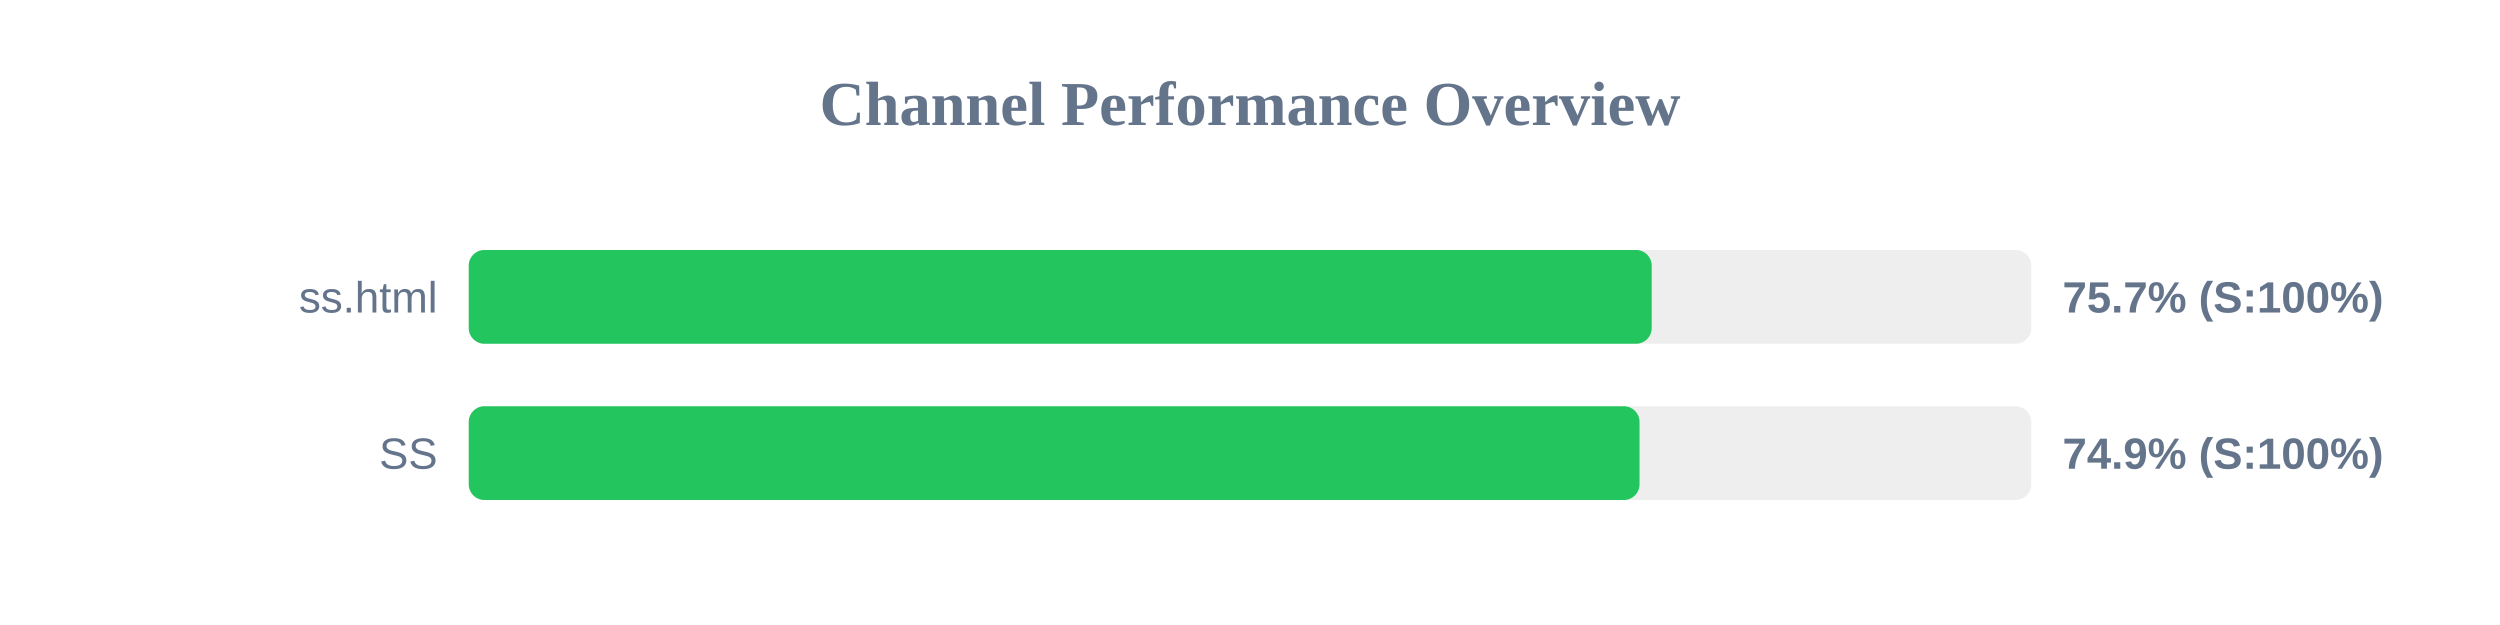
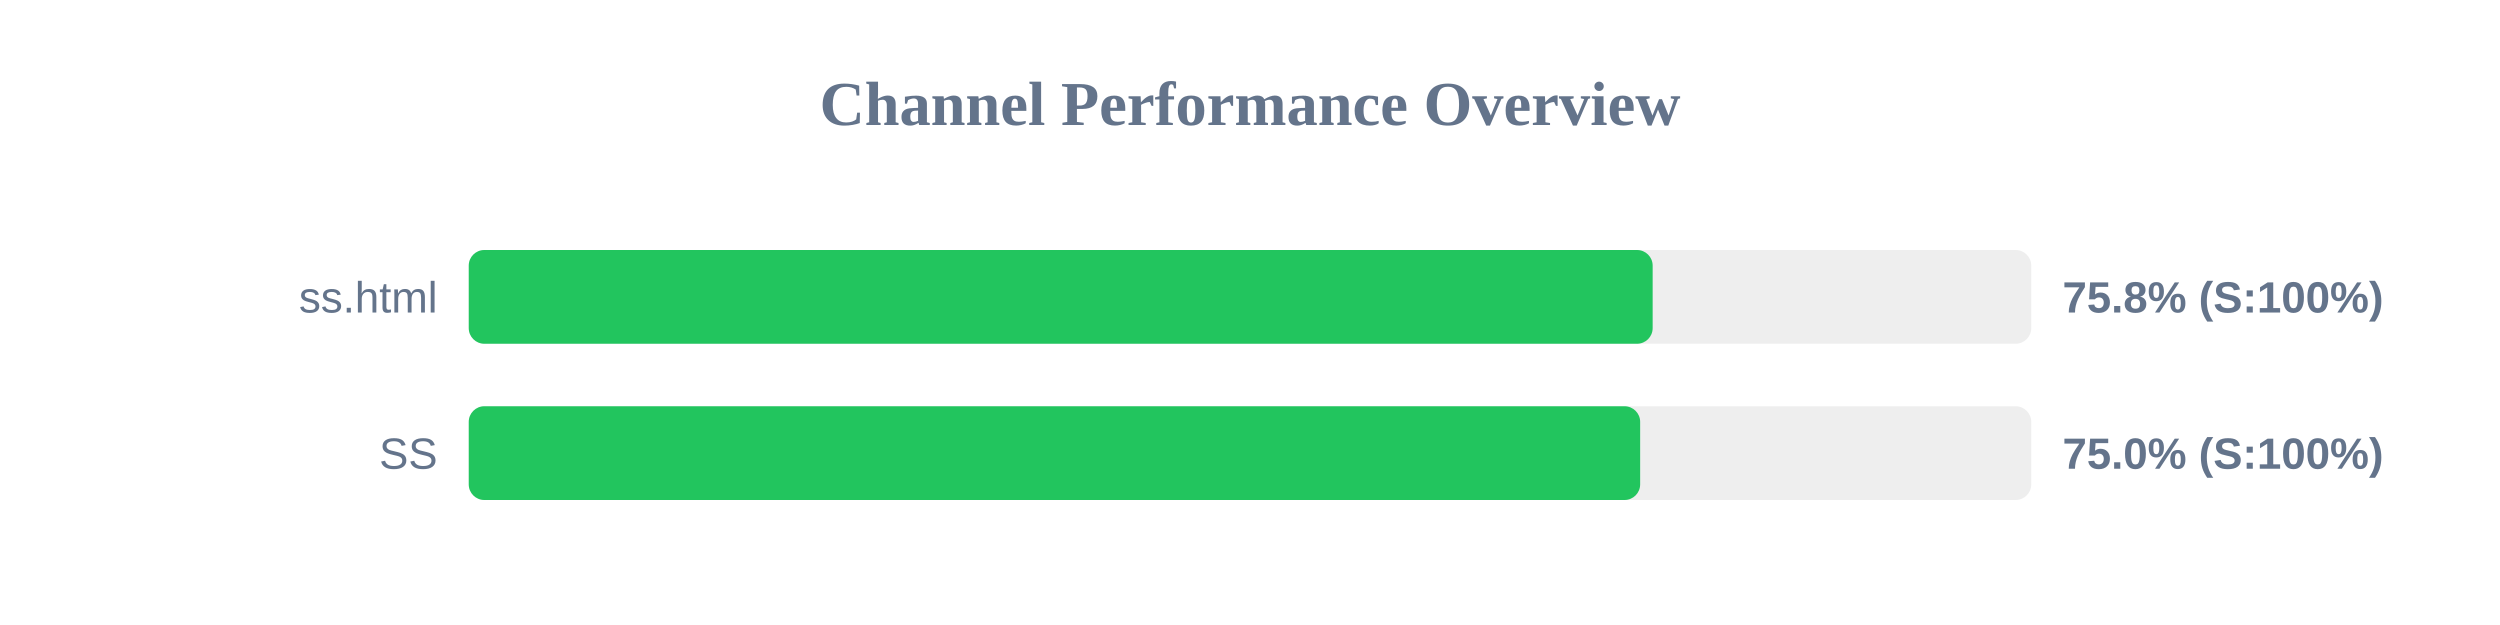
<svg xmlns="http://www.w3.org/2000/svg" width="800" height="200" version="1.1">
  <style>
        .row { font: 14px Arial; fill: #64748b; }
        .score { font: bold 14px Arial; fill: #64748b; }
    </style>
  <text x="400" y="40" text-anchor="middle" font-size="20px" font-weight="bold" fill="#64748b">Channel Performance Overview</text>
  <rect x="150" y="80" width="500" height="30" fill="#eee" rx="5" />
-   <rect x="150" y="80" width="378.55" height="30" fill="#22c55e" rx="5" />
+   <rect x="150" y="80" width="378.85" height="30" fill="#22c55e" rx="5" />
  <text x="140" y="100" text-anchor="end" class="row">ss.html</text>
-   <text x="660" y="100" text-anchor="start" class="score">75.7% (S:100%)</text>
+   <text x="660" y="100" text-anchor="start" class="score">75.8% (S:100%)</text>
  <rect x="150" y="130" width="500" height="30" fill="#eee" rx="5" />
-   <rect x="150" y="130" width="374.65" height="30" fill="#22c55e" rx="5" />
+   <rect x="150" y="130" width="374.85" height="30" fill="#22c55e" rx="5" />
  <text x="140" y="150" text-anchor="end" class="row">SS</text>
-   <text x="660" y="150" text-anchor="start" class="score">74.9% (S:100%)</text>
+   <text x="660" y="150" text-anchor="start" class="score">75.0% (S:100%)</text>
</svg>
